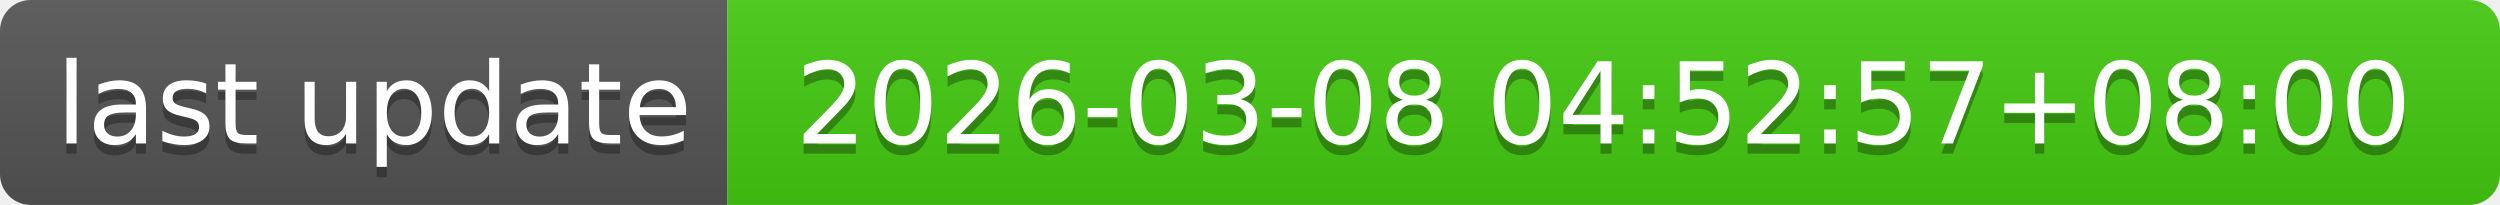
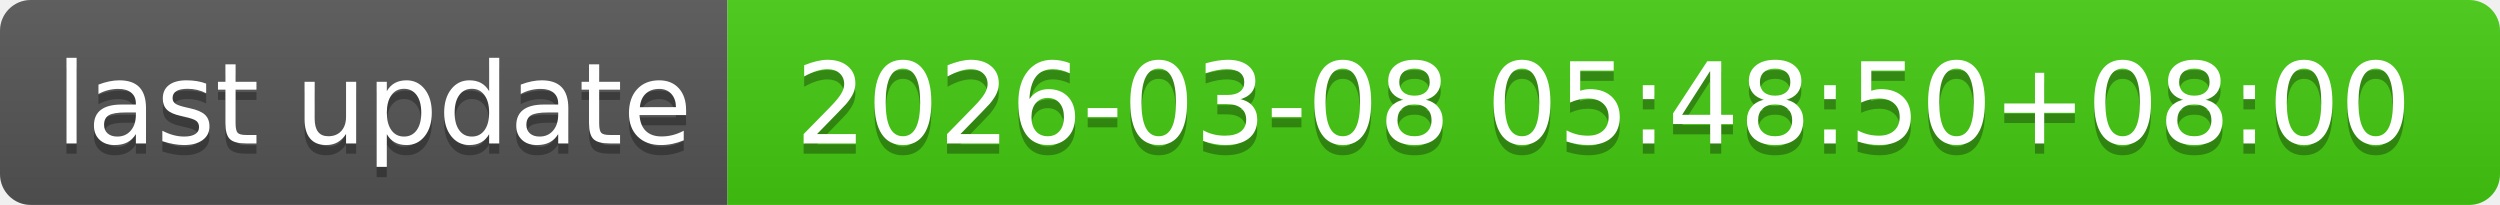
- <svg xmlns="http://www.w3.org/2000/svg" width="244" height="20" role="img" aria-label="last update: 2026-03-08 04:52:57+08:00">
+ <svg xmlns="http://www.w3.org/2000/svg" width="244" height="20" role="img" aria-label="last update: 2026-03-08 05:48:50+08:00">
  <linearGradient id="s" x2="0" y2="100%">
    <stop offset="0" stop-color="#bbb" stop-opacity=".1" />
    <stop offset="1" stop-opacity=".1" />
  </linearGradient>
  <clipPath id="r">
    <rect width="244" height="20" rx="3" fill="#fff" />
  </clipPath>
  <g clip-path="url(#r)">
    <rect width="71" height="20" fill="#555" />
    <rect x="71" width="173" height="20" fill="#4c1" />
    <rect width="244" height="20" fill="url(#s)" />
  </g>
  <g fill="#fff" text-anchor="middle" font-family="Verdana,Geneva,DejaVu Sans,sans-serif" text-rendering="geometricPrecision" font-size="110">
    <text aria-hidden="true" x="365" y="150" fill="#010101" fill-opacity=".3" transform="scale(.1)" textLength="610">last update</text>
    <text x="365" y="140" transform="scale(.1)" fill="#fff" textLength="610">last update</text>
-     <text aria-hidden="true" x="1565" y="150" fill="#010101" fill-opacity=".3" transform="scale(.1)" textLength="1630">2026-03-08 04:52:57+08:00</text>
-     <text x="1565" y="140" transform="scale(.1)" fill="#fff" textLength="1630">2026-03-08 04:52:57+08:00</text>
+     <text aria-hidden="true" x="1565" y="150" fill="#010101" fill-opacity=".3" transform="scale(.1)" textLength="1630">2026-03-08 05:48:50+08:00</text>
+     <text x="1565" y="140" transform="scale(.1)" fill="#fff" textLength="1630">2026-03-08 05:48:50+08:00</text>
  </g>
</svg>
